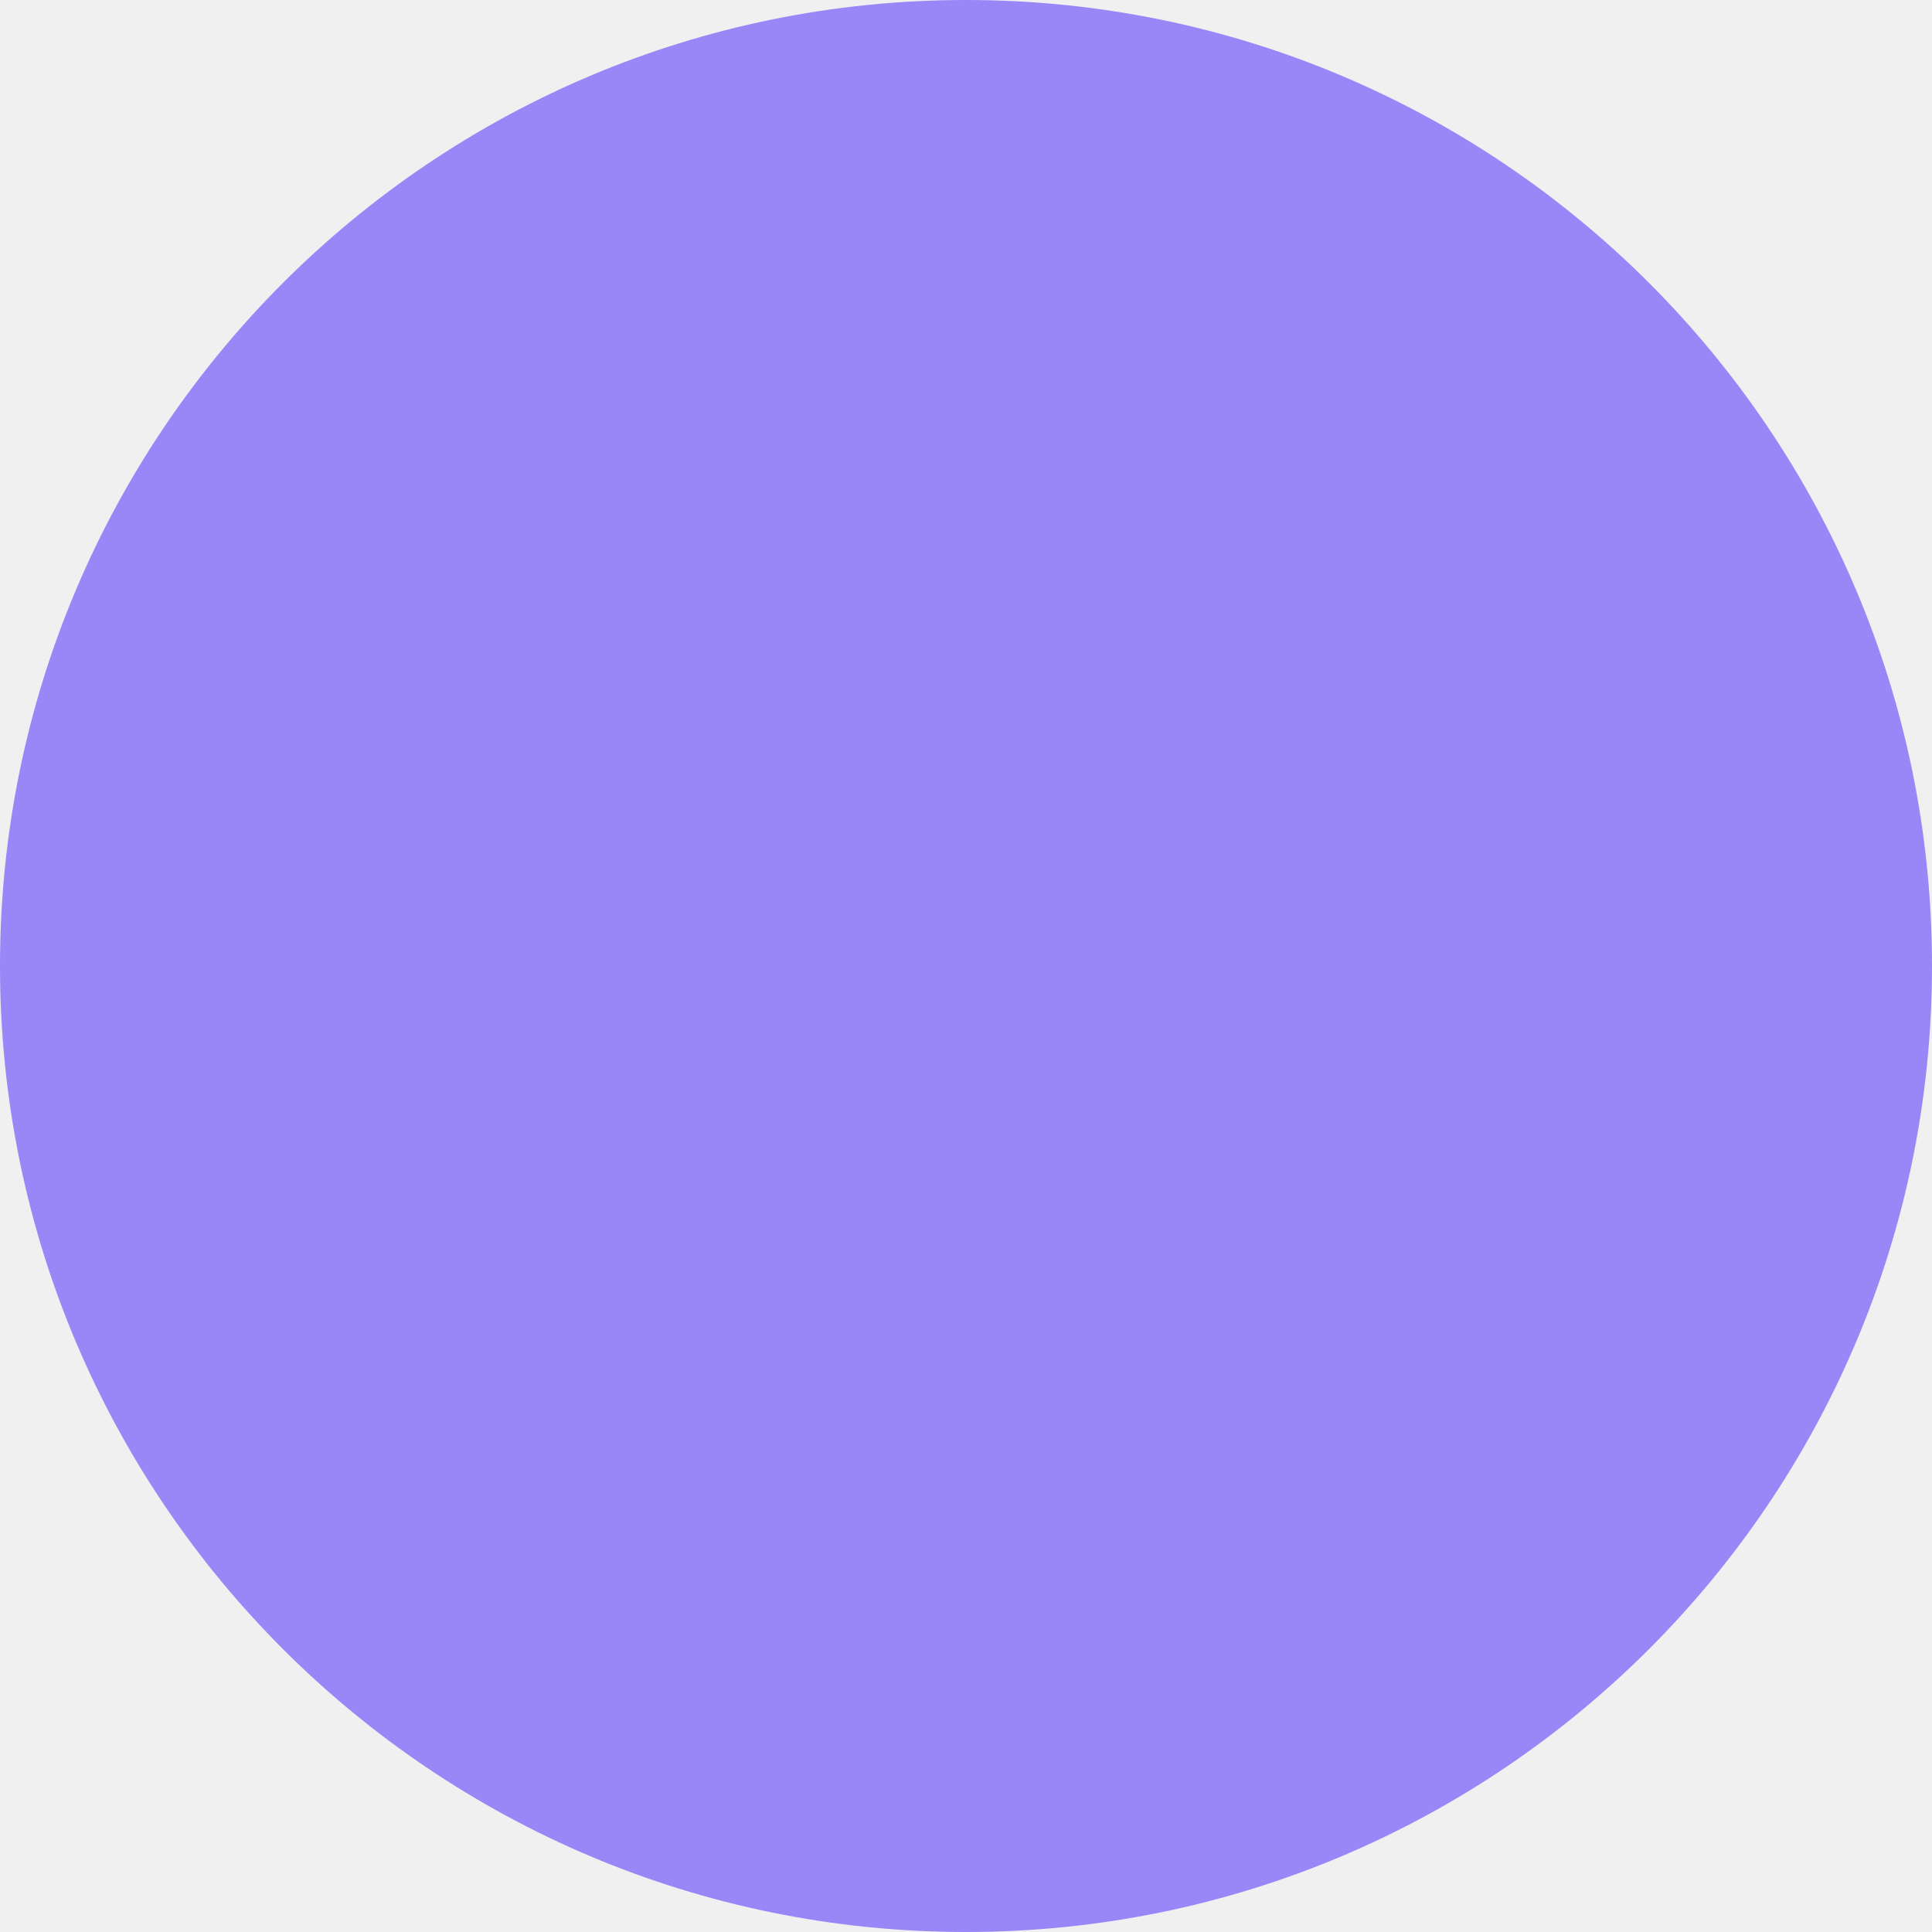
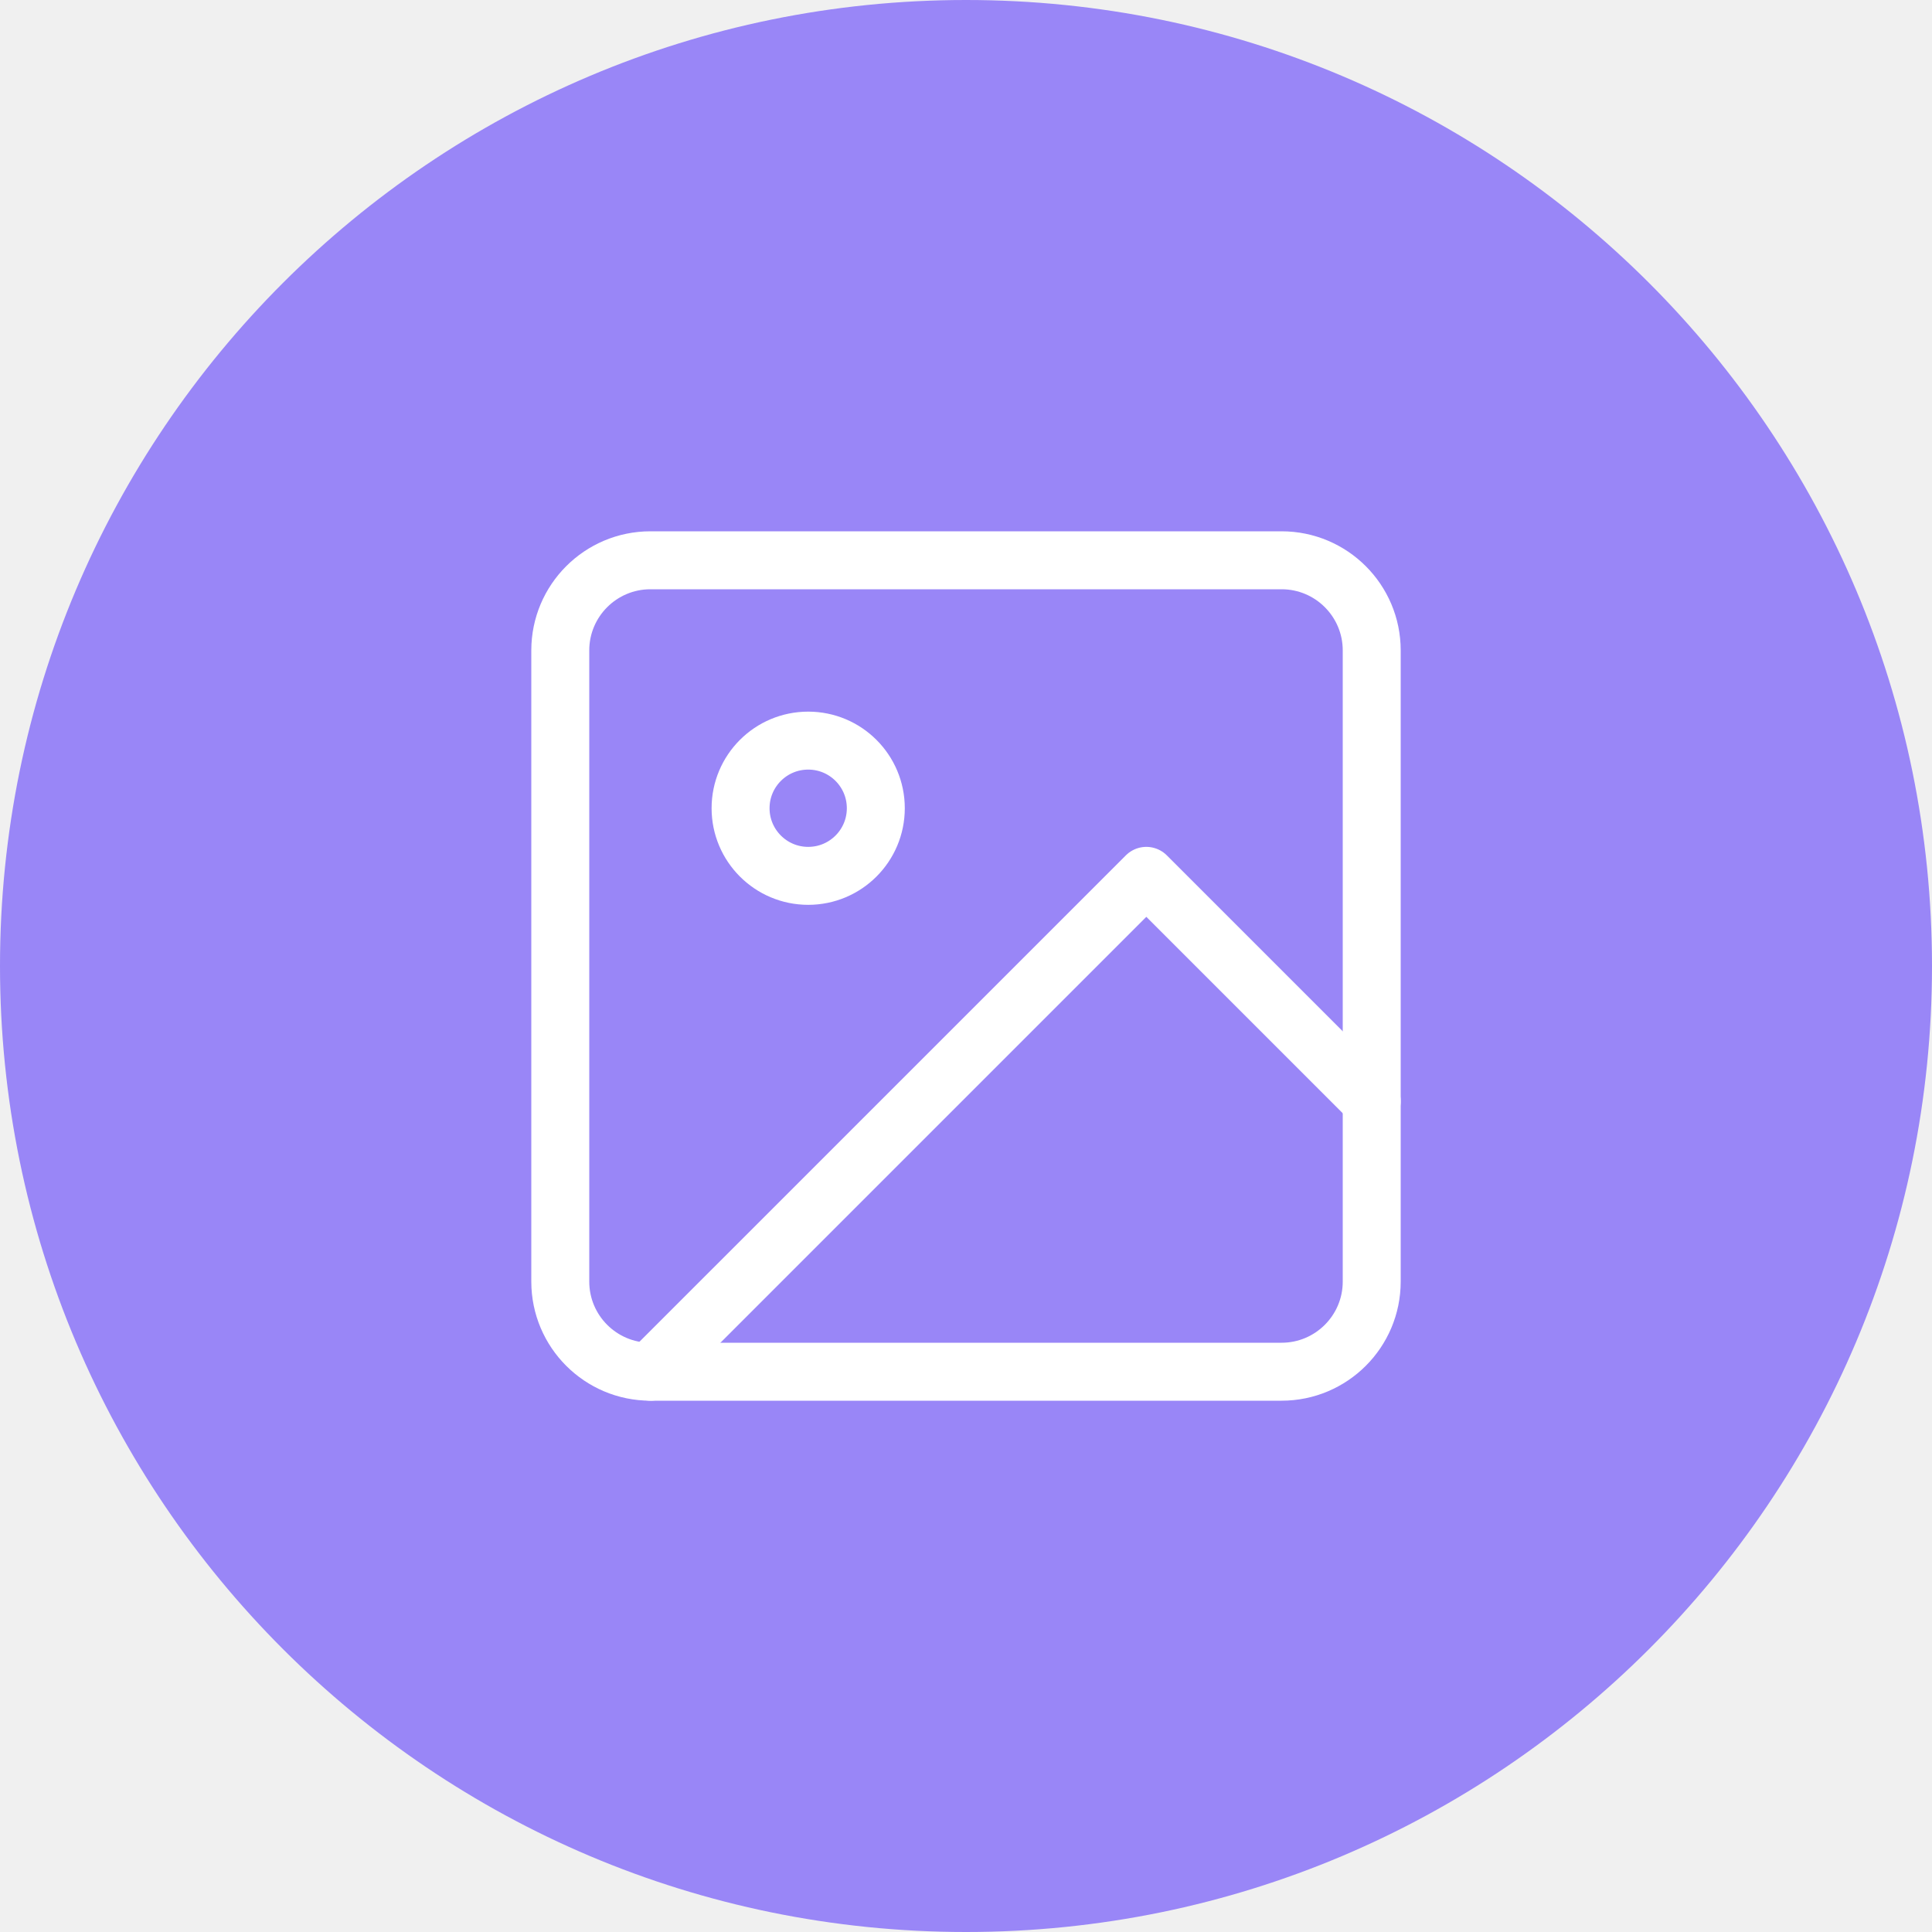
<svg xmlns="http://www.w3.org/2000/svg" width="50" height="50" viewBox="0 0 50 50" fill="none">
  <circle cx="25" cy="25" r="25" fill="#9986F7" />
+   <path d="M33.167 14.5H16.833C15.545 14.5 14.5 15.545 14.5 16.833V33.167C14.5 34.455 15.545 35.5 16.833 35.5H33.167C34.455 35.5 35.5 34.455 35.5 33.167V16.833C35.5 15.545 34.455 14.5 33.167 14.5Z" stroke="white" stroke-width="1.5" stroke-linecap="round" stroke-linejoin="round" />
+   <path d="M20.916 22.667C21.883 22.667 22.666 21.883 22.666 20.917C22.666 19.95 21.883 19.167 20.916 19.167C19.95 19.167 19.166 19.95 19.166 20.917C19.166 21.883 19.95 22.667 20.916 22.667Z" stroke="white" stroke-width="1.5" stroke-linecap="round" stroke-linejoin="round" />
+   <path d="M35.5 28.5L29.667 22.667L16.834 35.5" stroke="white" stroke-width="1.5" stroke-linecap="round" stroke-linejoin="round" />
</svg>
